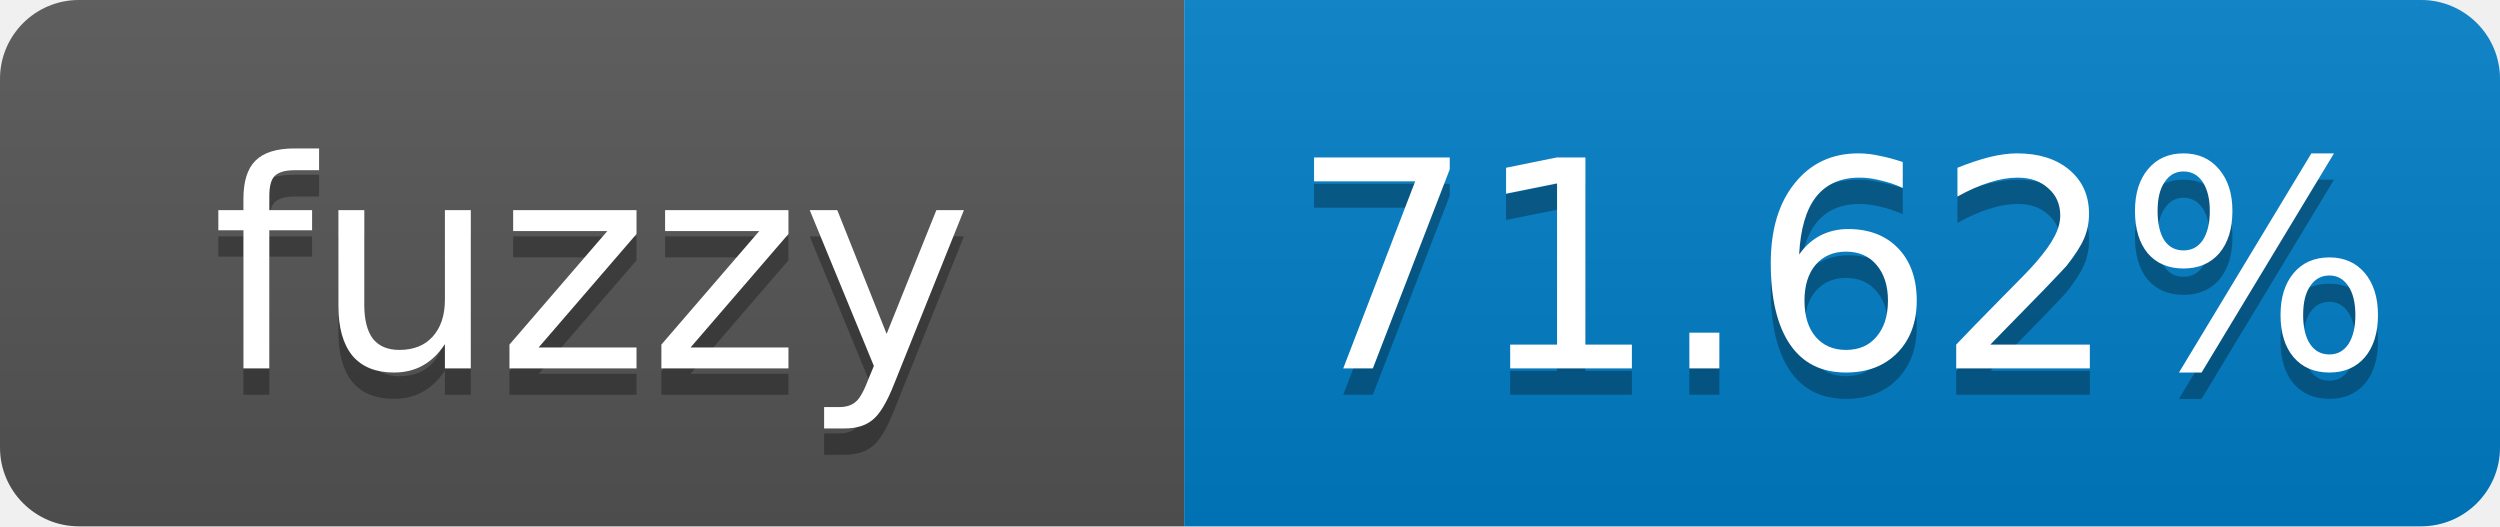
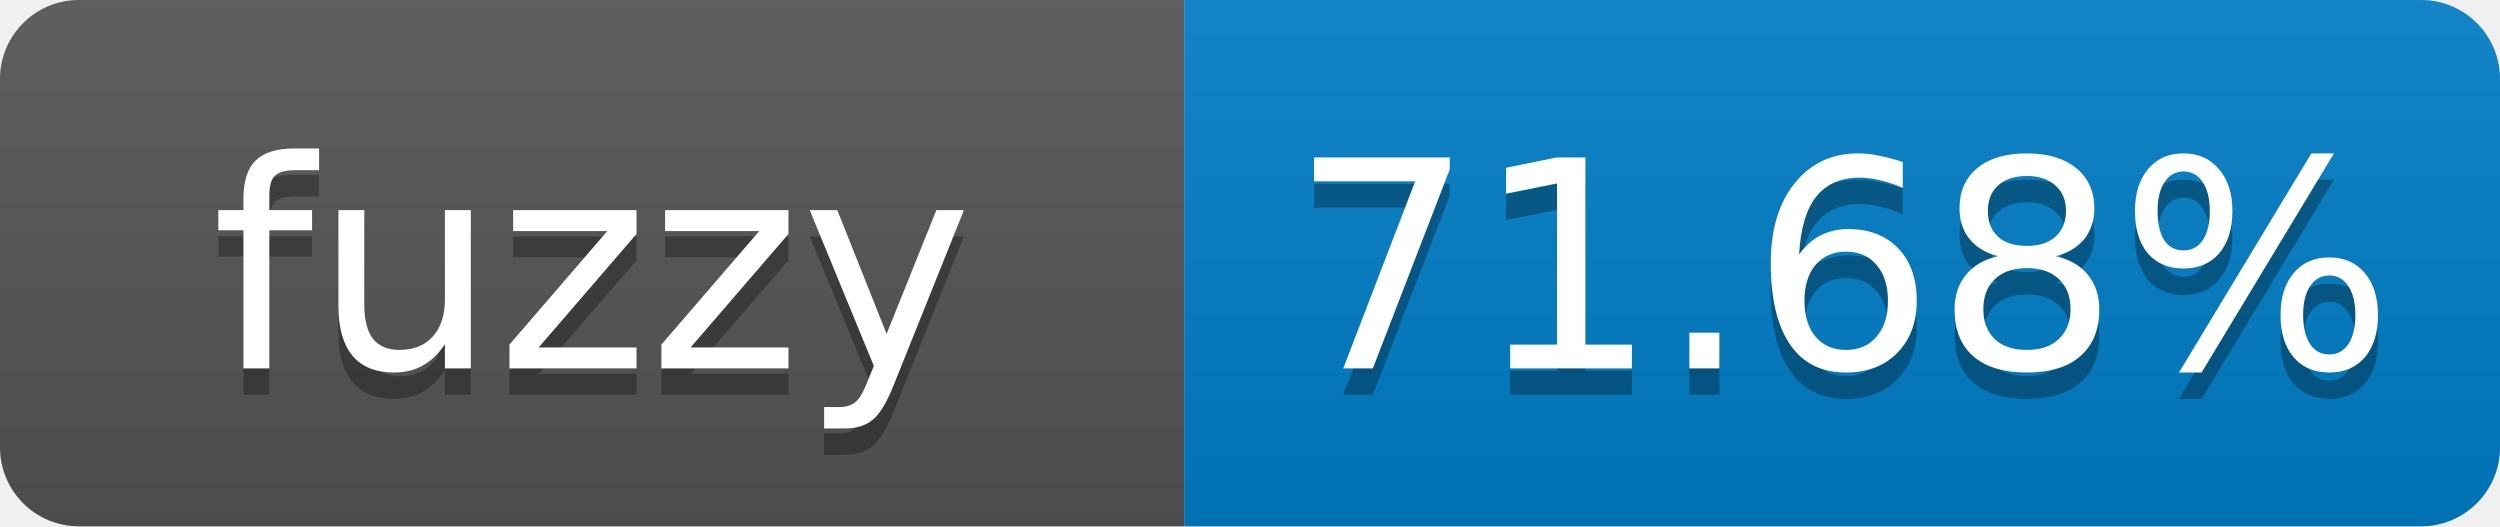
- <svg xmlns="http://www.w3.org/2000/svg" width="95" height="20" role="img" aria-label="fuzzy: 71.62%">
+ <svg xmlns="http://www.w3.org/2000/svg" width="95" height="20" role="img" aria-label="fuzzy: 71.68%">
  <linearGradient id="s" x2="0" y2="100%">
    <stop offset="0" stop-color="#bbb" stop-opacity=".1" />
    <stop offset="1" stop-opacity=".1" />
  </linearGradient>
  <clipPath id="r">
    <rect width="95" height="20" rx="3" fill="#fff" />
  </clipPath>
  <g clip-path="url(#r)">
    <rect width="45" height="20" fill="#555" />
    <rect x="45" width="50" height="20" fill="#007ec6" />
    <rect width="95" height="20" fill="url(#s)" />
  </g>
  <g fill="#fff" text-anchor="middle" font-family="Verdana,Geneva,DejaVu Sans,sans-serif" font-size="11">
    <text x="22.5" y="15" fill="#010101" fill-opacity=".3">fuzzy</text>
    <text x="22.5" y="14">fuzzy</text>
-     <text x="70" y="15" fill="#010101" fill-opacity=".3">71.62%</text>
-     <text x="70" y="14">71.62%</text>
+     <text x="70" y="15" fill="#010101" fill-opacity=".3">71.68%</text>
+     <text x="70" y="14">71.68%</text>
  </g>
</svg>
